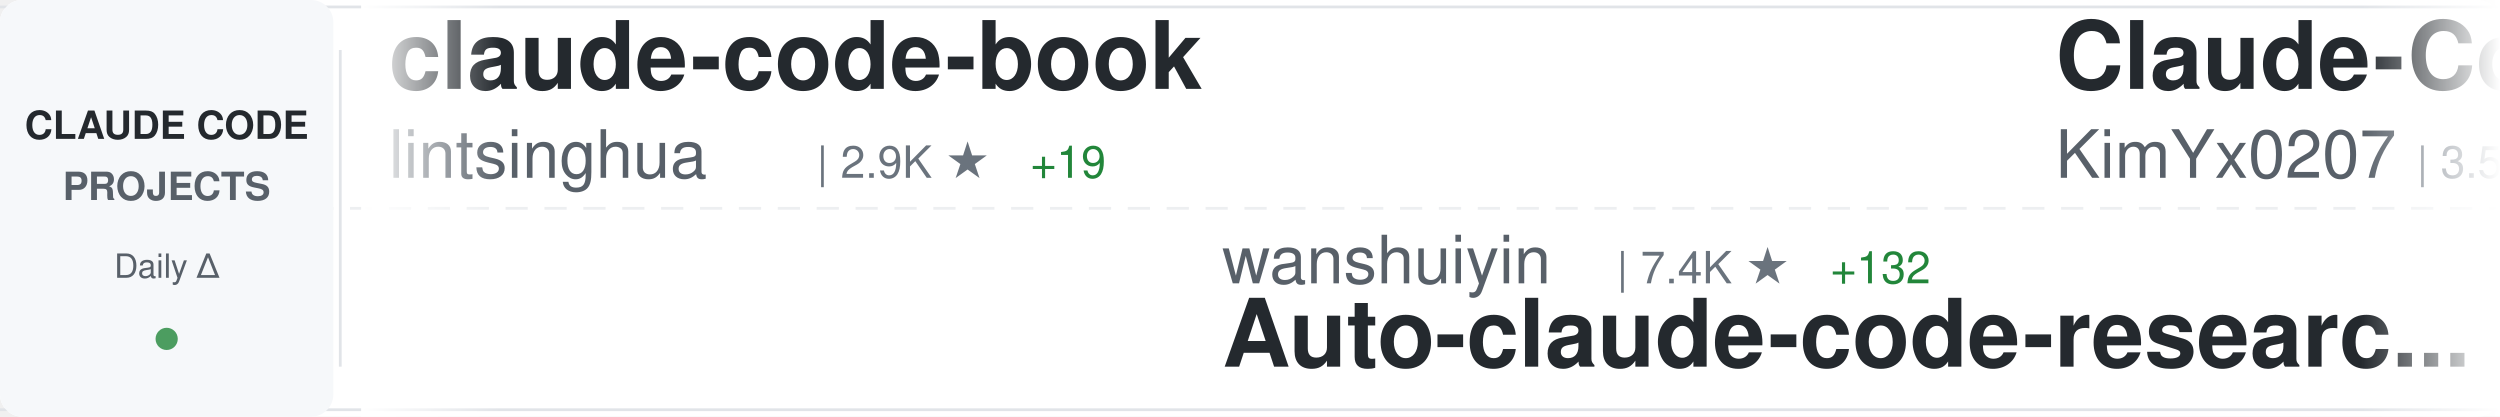
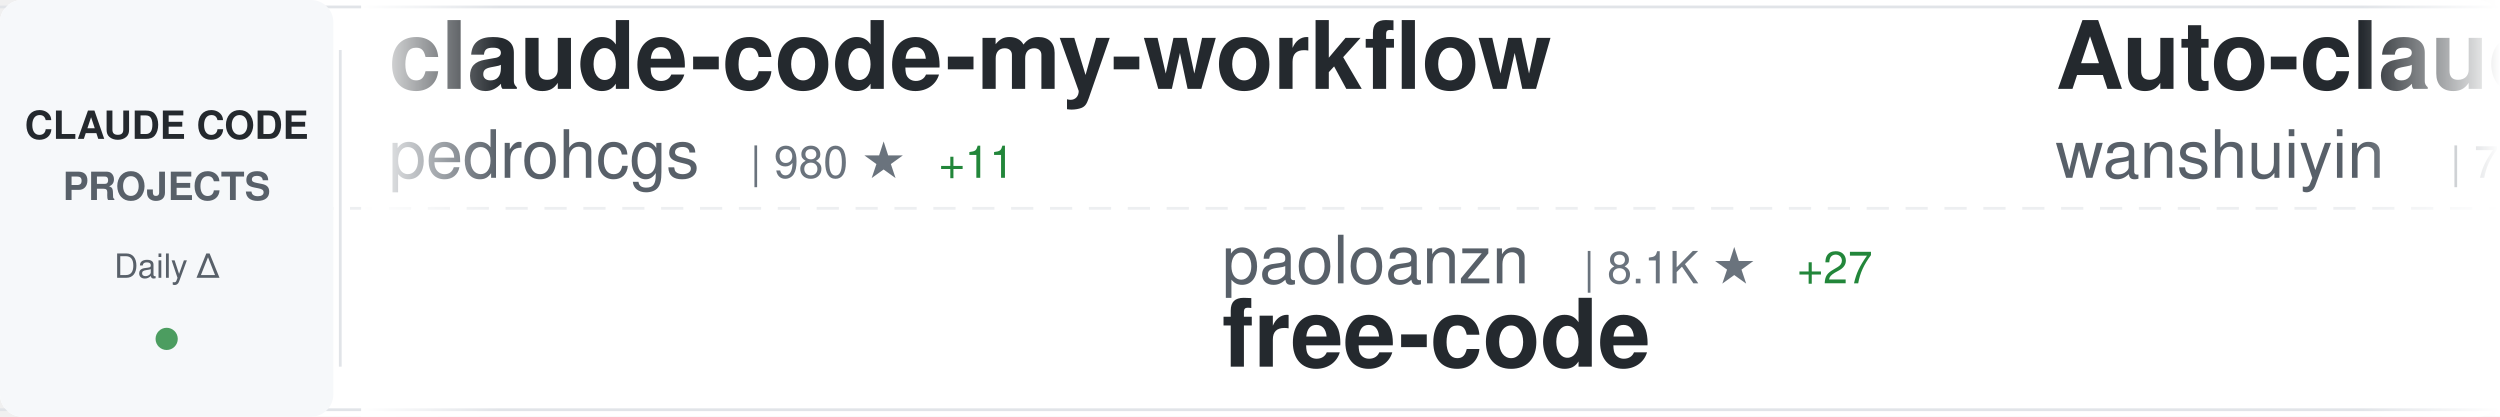
<svg xmlns="http://www.w3.org/2000/svg" width="900" height="150">
  <defs>
    <linearGradient id="awesomeLeftFade" x1="0%" y1="0%" x2="100%" y2="0%">
      <stop offset="0%" style="stop-color:#ffffff;stop-opacity:1" />
      <stop offset="100%" style="stop-color:#ffffff;stop-opacity:0" />
    </linearGradient>
    <linearGradient id="awesomeRightFade" x1="0%" y1="0%" x2="100%" y2="0%">
      <stop offset="0%" style="stop-color:#ffffff;stop-opacity:0" />
      <stop offset="100%" style="stop-color:#ffffff;stop-opacity:1" />
    </linearGradient>
  </defs>
  <rect width="900" height="150" fill="#ffffff" rx="8" />
  <rect x="0" y="2" width="900" height="1" fill="#e1e4e8" />
  <rect x="0" y="147" width="900" height="1" fill="#e1e4e8" />
  <line x1="0" y1="75" x2="900" y2="75" stroke="#e1e4e8" stroke-width="1" stroke-dasharray="8 6" opacity="0.6" />
  <rect x="0" y="0" width="120" height="150" fill="#f6f8fa" rx="8" />
  <text x="60" y="50" font-family="-apple-system, BlinkMacSystemFont, 'Segoe UI', Helvetica, Arial, sans-serif" font-size="14" font-weight="600" fill="#24292e" text-anchor="middle">CLAUDE CODE</text>
  <text x="60" y="72" font-family="-apple-system, BlinkMacSystemFont, 'Segoe UI', Helvetica, Arial, sans-serif" font-size="14" font-weight="600" fill="#586069" text-anchor="middle">PROJECTS</text>
  <text x="60" y="100" font-family="-apple-system, BlinkMacSystemFont, 'Segoe UI', Helvetica, Arial, sans-serif" font-size="12" font-weight="500" fill="#586069" text-anchor="middle">Daily Δ</text>
  <circle cx="60" cy="122" r="4" fill="#22863a" opacity="0.8" />
  <rect x="122" y="18" width="1" height="114" fill="#e1e4e8" />
  <clipPath id="awesomeTickerClip">
    <rect x="130" y="0" width="770" height="150" />
  </clipPath>
  <g clip-path="url(#awesomeTickerClip)">
    <g id="awesomeTickerItems">
      <animateTransform attributeName="transform" attributeType="XML" type="translate" from="0 0" to="-3000 0" dur="54s" repeatCount="indefinite" />
      <g transform="translate(0, 0)">
-         <text x="140" y="32" font-family="-apple-system, BlinkMacSystemFont, 'Segoe UI', Helvetica, Arial, sans-serif" font-size="34" font-weight="600" fill="#24292e">claude-code-book</text>
-         <text x="140" y="64" font-family="-apple-system, BlinkMacSystemFont, 'Segoe UI', Helvetica, Arial, sans-serif" font-size="24" font-weight="400" fill="#586069">lintsinghua</text>
-         <text x="294" y="64" font-family="-apple-system, BlinkMacSystemFont, 'Segoe UI', Helvetica, Arial, sans-serif" font-size="16" font-weight="500" fill="#6a737d">| 2.9K ★</text>
-         <text x="371" y="64" font-family="-apple-system, BlinkMacSystemFont, 'Segoe UI', Helvetica, Arial, sans-serif" font-size="16" font-weight="500" fill="#22863a"> +19</text>
+         <text x="140" y="32" font-family="-apple-system, BlinkMacSystemFont, 'Segoe UI', Helvetica, Arial, sans-serif" font-size="34" font-weight="600" fill="#24292e">claude-code-my-workflow</text>
+         <text x="140" y="64" font-family="-apple-system, BlinkMacSystemFont, 'Segoe UI', Helvetica, Arial, sans-serif" font-size="24" font-weight="400" fill="#586069">pedrohcgs</text>
+         <text x="270" y="64" font-family="-apple-system, BlinkMacSystemFont, 'Segoe UI', Helvetica, Arial, sans-serif" font-size="16" font-weight="500" fill="#6a737d">| 980 ★</text>
+         <text x="338" y="64" font-family="-apple-system, BlinkMacSystemFont, 'Segoe UI', Helvetica, Arial, sans-serif" font-size="16" font-weight="500" fill="#22863a"> +11</text>
      </g>
      <g transform="translate(300, 0)">
-         <text x="140" y="102" font-family="-apple-system, BlinkMacSystemFont, 'Segoe UI', Helvetica, Arial, sans-serif" font-size="24" font-weight="400" fill="#586069">wanshuiyin</text>
-         <text x="282" y="102" font-family="-apple-system, BlinkMacSystemFont, 'Segoe UI', Helvetica, Arial, sans-serif" font-size="16" font-weight="500" fill="#6a737d">| 7.4K ★</text>
-         <text x="359" y="102" font-family="-apple-system, BlinkMacSystemFont, 'Segoe UI', Helvetica, Arial, sans-serif" font-size="16" font-weight="500" fill="#22863a"> +132</text>
-         <text x="140" y="132" font-family="-apple-system, BlinkMacSystemFont, 'Segoe UI', Helvetica, Arial, sans-serif" font-size="34" font-weight="600" fill="#24292e">Auto-claude-code-researc...</text>
+         <text x="140" y="102" font-family="-apple-system, BlinkMacSystemFont, 'Segoe UI', Helvetica, Arial, sans-serif" font-size="24" font-weight="400" fill="#586069">paoloanzn</text>
+         <text x="270" y="102" font-family="-apple-system, BlinkMacSystemFont, 'Segoe UI', Helvetica, Arial, sans-serif" font-size="16" font-weight="500" fill="#6a737d">| 8.1K ★</text>
+         <text x="347" y="102" font-family="-apple-system, BlinkMacSystemFont, 'Segoe UI', Helvetica, Arial, sans-serif" font-size="16" font-weight="500" fill="#22863a"> +27</text>
+         <text x="140" y="132" font-family="-apple-system, BlinkMacSystemFont, 'Segoe UI', Helvetica, Arial, sans-serif" font-size="34" font-weight="600" fill="#24292e">free-code</text>
      </g>
      <g transform="translate(600, 0)">
+         <text x="140" y="32" font-family="-apple-system, BlinkMacSystemFont, 'Segoe UI', Helvetica, Arial, sans-serif" font-size="34" font-weight="600" fill="#24292e">Auto-claude-code-researc...</text>
+         <text x="140" y="64" font-family="-apple-system, BlinkMacSystemFont, 'Segoe UI', Helvetica, Arial, sans-serif" font-size="24" font-weight="400" fill="#586069">wanshuiyin</text>
+         <text x="282" y="64" font-family="-apple-system, BlinkMacSystemFont, 'Segoe UI', Helvetica, Arial, sans-serif" font-size="16" font-weight="500" fill="#6a737d">| 7.4K ★</text>
+         <text x="359" y="64" font-family="-apple-system, BlinkMacSystemFont, 'Segoe UI', Helvetica, Arial, sans-serif" font-size="16" font-weight="500" fill="#22863a"> +133</text>
+       </g>
+       <g transform="translate(900, 0)">
+         <text x="140" y="102" font-family="-apple-system, BlinkMacSystemFont, 'Segoe UI', Helvetica, Arial, sans-serif" font-size="24" font-weight="400" fill="#586069">davila7</text>
+         <text x="246" y="102" font-family="-apple-system, BlinkMacSystemFont, 'Segoe UI', Helvetica, Arial, sans-serif" font-size="16" font-weight="500" fill="#6a737d">| 25.1K ★</text>
+         <text x="332" y="102" font-family="-apple-system, BlinkMacSystemFont, 'Segoe UI', Helvetica, Arial, sans-serif" font-size="16" font-weight="500" fill="#22863a"> +105</text>
+         <text x="140" y="132" font-family="-apple-system, BlinkMacSystemFont, 'Segoe UI', Helvetica, Arial, sans-serif" font-size="34" font-weight="600" fill="#24292e">claude-code-templates</text>
+       </g>
+       <g transform="translate(1200, 0)">
+         <text x="140" y="32" font-family="-apple-system, BlinkMacSystemFont, 'Segoe UI', Helvetica, Arial, sans-serif" font-size="34" font-weight="600" fill="#24292e">ClaudeCodeAgents</text>
+         <text x="140" y="64" font-family="-apple-system, BlinkMacSystemFont, 'Segoe UI', Helvetica, Arial, sans-serif" font-size="24" font-weight="400" fill="#586069">darcyegb</text>
+         <text x="258" y="64" font-family="-apple-system, BlinkMacSystemFont, 'Segoe UI', Helvetica, Arial, sans-serif" font-size="16" font-weight="500" fill="#6a737d">| 672 ★</text>
+         <text x="326" y="64" font-family="-apple-system, BlinkMacSystemFont, 'Segoe UI', Helvetica, Arial, sans-serif" font-size="16" font-weight="500" fill="#22863a"> +4</text>
+       </g>
+       <g transform="translate(1500, 0)">
+         <text x="140" y="102" font-family="-apple-system, BlinkMacSystemFont, 'Segoe UI', Helvetica, Arial, sans-serif" font-size="24" font-weight="400" fill="#586069">Windy3f3f3f3f</text>
+         <text x="318" y="102" font-family="-apple-system, BlinkMacSystemFont, 'Segoe UI', Helvetica, Arial, sans-serif" font-size="16" font-weight="500" fill="#6a737d">| 991 ★</text>
+         <text x="386" y="102" font-family="-apple-system, BlinkMacSystemFont, 'Segoe UI', Helvetica, Arial, sans-serif" font-size="16" font-weight="500" fill="#22863a"> +5</text>
+         <text x="140" y="132" font-family="-apple-system, BlinkMacSystemFont, 'Segoe UI', Helvetica, Arial, sans-serif" font-size="34" font-weight="600" fill="#24292e">claude-code-from-scratch</text>
+       </g>
+       <g transform="translate(1800, 0)">
        <text x="140" y="32" font-family="-apple-system, BlinkMacSystemFont, 'Segoe UI', Helvetica, Arial, sans-serif" font-size="34" font-weight="600" fill="#24292e">Claude-Code-x-OpenClaw-G...</text>
        <text x="140" y="64" font-family="-apple-system, BlinkMacSystemFont, 'Segoe UI', Helvetica, Arial, sans-serif" font-size="24" font-weight="400" fill="#586069">KimYx0207</text>
        <text x="270" y="64" font-family="-apple-system, BlinkMacSystemFont, 'Segoe UI', Helvetica, Arial, sans-serif" font-size="16" font-weight="500" fill="#6a737d">| 3.5K ★</text>
-         <text x="347" y="64" font-family="-apple-system, BlinkMacSystemFont, 'Segoe UI', Helvetica, Arial, sans-serif" font-size="16" font-weight="500" fill="#22863a"> +15</text>
+         <text x="347" y="64" font-family="-apple-system, BlinkMacSystemFont, 'Segoe UI', Helvetica, Arial, sans-serif" font-size="16" font-weight="500" fill="#22863a"> +14</text>
      </g>
-       <g transform="translate(900, 0)">
+       <g transform="translate(2100, 0)">
+         <text x="140" y="102" font-family="-apple-system, BlinkMacSystemFont, 'Segoe UI', Helvetica, Arial, sans-serif" font-size="24" font-weight="400" fill="#586069">ChrisWiles</text>
+         <text x="282" y="102" font-family="-apple-system, BlinkMacSystemFont, 'Segoe UI', Helvetica, Arial, sans-serif" font-size="16" font-weight="500" fill="#6a737d">| 5.8K ★</text>
+         <text x="359" y="102" font-family="-apple-system, BlinkMacSystemFont, 'Segoe UI', Helvetica, Arial, sans-serif" font-size="16" font-weight="500" fill="#22863a"> +5</text>
+         <text x="140" y="132" font-family="-apple-system, BlinkMacSystemFont, 'Segoe UI', Helvetica, Arial, sans-serif" font-size="34" font-weight="600" fill="#24292e">claude-code-showcase</text>
+       </g>
+       <g transform="translate(2400, 0)">
+         <text x="140" y="32" font-family="-apple-system, BlinkMacSystemFont, 'Segoe UI', Helvetica, Arial, sans-serif" font-size="34" font-weight="600" fill="#24292e">claude-code-system-promp...</text>
+         <text x="140" y="64" font-family="-apple-system, BlinkMacSystemFont, 'Segoe UI', Helvetica, Arial, sans-serif" font-size="24" font-weight="400" fill="#586069">Piebald-AI</text>
+         <text x="282" y="64" font-family="-apple-system, BlinkMacSystemFont, 'Segoe UI', Helvetica, Arial, sans-serif" font-size="16" font-weight="500" fill="#6a737d">| 9.4K ★</text>
+         <text x="359" y="64" font-family="-apple-system, BlinkMacSystemFont, 'Segoe UI', Helvetica, Arial, sans-serif" font-size="16" font-weight="500" fill="#22863a"> +68</text>
+       </g>
+       <g transform="translate(2700, 0)">
+         <text x="140" y="102" font-family="-apple-system, BlinkMacSystemFont, 'Segoe UI', Helvetica, Arial, sans-serif" font-size="24" font-weight="400" fill="#586069">liuup</text>
+         <text x="222" y="102" font-family="-apple-system, BlinkMacSystemFont, 'Segoe UI', Helvetica, Arial, sans-serif" font-size="16" font-weight="500" fill="#6a737d">| 2.0K ★</text>
+         <text x="299" y="102" font-family="-apple-system, BlinkMacSystemFont, 'Segoe UI', Helvetica, Arial, sans-serif" font-size="16" font-weight="500" fill="#22863a"> +37</text>
+         <text x="140" y="132" font-family="-apple-system, BlinkMacSystemFont, 'Segoe UI', Helvetica, Arial, sans-serif" font-size="34" font-weight="600" fill="#24292e">claude-code-analysis</text>
+       </g>
+       <g transform="translate(3000, 0)">
+         <text x="140" y="32" font-family="-apple-system, BlinkMacSystemFont, 'Segoe UI', Helvetica, Arial, sans-serif" font-size="34" font-weight="600" fill="#24292e">claude-code-my-workflow</text>
+         <text x="140" y="64" font-family="-apple-system, BlinkMacSystemFont, 'Segoe UI', Helvetica, Arial, sans-serif" font-size="24" font-weight="400" fill="#586069">pedrohcgs</text>
+         <text x="270" y="64" font-family="-apple-system, BlinkMacSystemFont, 'Segoe UI', Helvetica, Arial, sans-serif" font-size="16" font-weight="500" fill="#6a737d">| 980 ★</text>
+         <text x="338" y="64" font-family="-apple-system, BlinkMacSystemFont, 'Segoe UI', Helvetica, Arial, sans-serif" font-size="16" font-weight="500" fill="#22863a"> +11</text>
+       </g>
+       <g transform="translate(3300, 0)">
        <text x="140" y="102" font-family="-apple-system, BlinkMacSystemFont, 'Segoe UI', Helvetica, Arial, sans-serif" font-size="24" font-weight="400" fill="#586069">paoloanzn</text>
        <text x="270" y="102" font-family="-apple-system, BlinkMacSystemFont, 'Segoe UI', Helvetica, Arial, sans-serif" font-size="16" font-weight="500" fill="#6a737d">| 8.1K ★</text>
-         <text x="347" y="102" font-family="-apple-system, BlinkMacSystemFont, 'Segoe UI', Helvetica, Arial, sans-serif" font-size="16" font-weight="500" fill="#22863a"> +26</text>
+         <text x="347" y="102" font-family="-apple-system, BlinkMacSystemFont, 'Segoe UI', Helvetica, Arial, sans-serif" font-size="16" font-weight="500" fill="#22863a"> +27</text>
        <text x="140" y="132" font-family="-apple-system, BlinkMacSystemFont, 'Segoe UI', Helvetica, Arial, sans-serif" font-size="34" font-weight="600" fill="#24292e">free-code</text>
      </g>
-       <g transform="translate(1200, 0)">
-         <text x="140" y="32" font-family="-apple-system, BlinkMacSystemFont, 'Segoe UI', Helvetica, Arial, sans-serif" font-size="34" font-weight="600" fill="#24292e">claude-code-from-scratch</text>
-         <text x="140" y="64" font-family="-apple-system, BlinkMacSystemFont, 'Segoe UI', Helvetica, Arial, sans-serif" font-size="24" font-weight="400" fill="#586069">Windy3f3f3f3f</text>
-         <text x="318" y="64" font-family="-apple-system, BlinkMacSystemFont, 'Segoe UI', Helvetica, Arial, sans-serif" font-size="16" font-weight="500" fill="#6a737d">| 988 ★</text>
-         <text x="386" y="64" font-family="-apple-system, BlinkMacSystemFont, 'Segoe UI', Helvetica, Arial, sans-serif" font-size="16" font-weight="500" fill="#22863a"> +3</text>
-       </g>
-       <g transform="translate(1500, 0)">
-         <text x="140" y="102" font-family="-apple-system, BlinkMacSystemFont, 'Segoe UI', Helvetica, Arial, sans-serif" font-size="24" font-weight="400" fill="#586069">Alishahryar1</text>
-         <text x="306" y="102" font-family="-apple-system, BlinkMacSystemFont, 'Segoe UI', Helvetica, Arial, sans-serif" font-size="16" font-weight="500" fill="#6a737d">| 5.9K ★</text>
-         <text x="383" y="102" font-family="-apple-system, BlinkMacSystemFont, 'Segoe UI', Helvetica, Arial, sans-serif" font-size="16" font-weight="500" fill="#22863a"> +2.7K</text>
-         <text x="140" y="132" font-family="-apple-system, BlinkMacSystemFont, 'Segoe UI', Helvetica, Arial, sans-serif" font-size="34" font-weight="600" fill="#24292e">free-claude-code</text>
-       </g>
-       <g transform="translate(1800, 0)">
-         <text x="140" y="32" font-family="-apple-system, BlinkMacSystemFont, 'Segoe UI', Helvetica, Arial, sans-serif" font-size="34" font-weight="600" fill="#24292e">claude-code-infrastructu...</text>
-         <text x="140" y="64" font-family="-apple-system, BlinkMacSystemFont, 'Segoe UI', Helvetica, Arial, sans-serif" font-size="24" font-weight="400" fill="#586069">diet103</text>
-         <text x="246" y="64" font-family="-apple-system, BlinkMacSystemFont, 'Segoe UI', Helvetica, Arial, sans-serif" font-size="16" font-weight="500" fill="#6a737d">| 9.6K ★</text>
-         <text x="323" y="64" font-family="-apple-system, BlinkMacSystemFont, 'Segoe UI', Helvetica, Arial, sans-serif" font-size="16" font-weight="500" fill="#22863a"> +6</text>
-       </g>
-       <g transform="translate(2100, 0)">
-         <text x="140" y="102" font-family="-apple-system, BlinkMacSystemFont, 'Segoe UI', Helvetica, Arial, sans-serif" font-size="24" font-weight="400" fill="#586069">LING71671</text>
-         <text x="270" y="102" font-family="-apple-system, BlinkMacSystemFont, 'Segoe UI', Helvetica, Arial, sans-serif" font-size="16" font-weight="500" fill="#6a737d">| 773 ★</text>
-         <text x="338" y="102" font-family="-apple-system, BlinkMacSystemFont, 'Segoe UI', Helvetica, Arial, sans-serif" font-size="16" font-weight="500" fill="#22863a"> +3</text>
-         <text x="140" y="132" font-family="-apple-system, BlinkMacSystemFont, 'Segoe UI', Helvetica, Arial, sans-serif" font-size="34" font-weight="600" fill="#24292e">Open-ClaudeCode</text>
-       </g>
-       <g transform="translate(2400, 0)">
-         <text x="140" y="32" font-family="-apple-system, BlinkMacSystemFont, 'Segoe UI', Helvetica, Arial, sans-serif" font-size="34" font-weight="600" fill="#24292e">claude-code-rev</text>
-         <text x="140" y="64" font-family="-apple-system, BlinkMacSystemFont, 'Segoe UI', Helvetica, Arial, sans-serif" font-size="24" font-weight="400" fill="#586069">oboard</text>
-         <text x="234" y="64" font-family="-apple-system, BlinkMacSystemFont, 'Segoe UI', Helvetica, Arial, sans-serif" font-size="16" font-weight="500" fill="#6a737d">| 3.0K ★</text>
-         <text x="311" y="64" font-family="-apple-system, BlinkMacSystemFont, 'Segoe UI', Helvetica, Arial, sans-serif" font-size="16" font-weight="500" fill="#22863a"> +5</text>
-       </g>
-       <g transform="translate(2700, 0)">
-         <text x="140" y="102" font-family="-apple-system, BlinkMacSystemFont, 'Segoe UI', Helvetica, Arial, sans-serif" font-size="24" font-weight="400" fill="#586069">hangsman</text>
-         <text x="258" y="102" font-family="-apple-system, BlinkMacSystemFont, 'Segoe UI', Helvetica, Arial, sans-serif" font-size="16" font-weight="500" fill="#6a737d">| 757 ★</text>
-         <text x="140" y="132" font-family="-apple-system, BlinkMacSystemFont, 'Segoe UI', Helvetica, Arial, sans-serif" font-size="34" font-weight="600" fill="#24292e">claude-code-source</text>
-       </g>
-       <g transform="translate(3000, 0)">
-         <text x="140" y="32" font-family="-apple-system, BlinkMacSystemFont, 'Segoe UI', Helvetica, Arial, sans-serif" font-size="34" font-weight="600" fill="#24292e">claude-code-book</text>
-         <text x="140" y="64" font-family="-apple-system, BlinkMacSystemFont, 'Segoe UI', Helvetica, Arial, sans-serif" font-size="24" font-weight="400" fill="#586069">lintsinghua</text>
-         <text x="294" y="64" font-family="-apple-system, BlinkMacSystemFont, 'Segoe UI', Helvetica, Arial, sans-serif" font-size="16" font-weight="500" fill="#6a737d">| 2.9K ★</text>
-         <text x="371" y="64" font-family="-apple-system, BlinkMacSystemFont, 'Segoe UI', Helvetica, Arial, sans-serif" font-size="16" font-weight="500" fill="#22863a"> +19</text>
-       </g>
-       <g transform="translate(3300, 0)">
-         <text x="140" y="102" font-family="-apple-system, BlinkMacSystemFont, 'Segoe UI', Helvetica, Arial, sans-serif" font-size="24" font-weight="400" fill="#586069">wanshuiyin</text>
-         <text x="282" y="102" font-family="-apple-system, BlinkMacSystemFont, 'Segoe UI', Helvetica, Arial, sans-serif" font-size="16" font-weight="500" fill="#6a737d">| 7.4K ★</text>
-         <text x="359" y="102" font-family="-apple-system, BlinkMacSystemFont, 'Segoe UI', Helvetica, Arial, sans-serif" font-size="16" font-weight="500" fill="#22863a"> +132</text>
-         <text x="140" y="132" font-family="-apple-system, BlinkMacSystemFont, 'Segoe UI', Helvetica, Arial, sans-serif" font-size="34" font-weight="600" fill="#24292e">Auto-claude-code-researc...</text>
-       </g>
      <g transform="translate(3600, 0)">
-         <text x="140" y="32" font-family="-apple-system, BlinkMacSystemFont, 'Segoe UI', Helvetica, Arial, sans-serif" font-size="34" font-weight="600" fill="#24292e">Claude-Code-x-OpenClaw-G...</text>
-         <text x="140" y="64" font-family="-apple-system, BlinkMacSystemFont, 'Segoe UI', Helvetica, Arial, sans-serif" font-size="24" font-weight="400" fill="#586069">KimYx0207</text>
-         <text x="270" y="64" font-family="-apple-system, BlinkMacSystemFont, 'Segoe UI', Helvetica, Arial, sans-serif" font-size="16" font-weight="500" fill="#6a737d">| 3.5K ★</text>
-         <text x="347" y="64" font-family="-apple-system, BlinkMacSystemFont, 'Segoe UI', Helvetica, Arial, sans-serif" font-size="16" font-weight="500" fill="#22863a"> +15</text>
+         <text x="140" y="32" font-family="-apple-system, BlinkMacSystemFont, 'Segoe UI', Helvetica, Arial, sans-serif" font-size="34" font-weight="600" fill="#24292e">Auto-claude-code-researc...</text>
+         <text x="140" y="64" font-family="-apple-system, BlinkMacSystemFont, 'Segoe UI', Helvetica, Arial, sans-serif" font-size="24" font-weight="400" fill="#586069">wanshuiyin</text>
+         <text x="282" y="64" font-family="-apple-system, BlinkMacSystemFont, 'Segoe UI', Helvetica, Arial, sans-serif" font-size="16" font-weight="500" fill="#6a737d">| 7.4K ★</text>
+         <text x="359" y="64" font-family="-apple-system, BlinkMacSystemFont, 'Segoe UI', Helvetica, Arial, sans-serif" font-size="16" font-weight="500" fill="#22863a"> +133</text>
      </g>
      <g transform="translate(3900, 0)">
-         <text x="140" y="102" font-family="-apple-system, BlinkMacSystemFont, 'Segoe UI', Helvetica, Arial, sans-serif" font-size="24" font-weight="400" fill="#586069">paoloanzn</text>
-         <text x="270" y="102" font-family="-apple-system, BlinkMacSystemFont, 'Segoe UI', Helvetica, Arial, sans-serif" font-size="16" font-weight="500" fill="#6a737d">| 8.1K ★</text>
-         <text x="347" y="102" font-family="-apple-system, BlinkMacSystemFont, 'Segoe UI', Helvetica, Arial, sans-serif" font-size="16" font-weight="500" fill="#22863a"> +26</text>
-         <text x="140" y="132" font-family="-apple-system, BlinkMacSystemFont, 'Segoe UI', Helvetica, Arial, sans-serif" font-size="34" font-weight="600" fill="#24292e">free-code</text>
+         <text x="140" y="102" font-family="-apple-system, BlinkMacSystemFont, 'Segoe UI', Helvetica, Arial, sans-serif" font-size="24" font-weight="400" fill="#586069">davila7</text>
+         <text x="246" y="102" font-family="-apple-system, BlinkMacSystemFont, 'Segoe UI', Helvetica, Arial, sans-serif" font-size="16" font-weight="500" fill="#6a737d">| 25.1K ★</text>
+         <text x="332" y="102" font-family="-apple-system, BlinkMacSystemFont, 'Segoe UI', Helvetica, Arial, sans-serif" font-size="16" font-weight="500" fill="#22863a"> +105</text>
+         <text x="140" y="132" font-family="-apple-system, BlinkMacSystemFont, 'Segoe UI', Helvetica, Arial, sans-serif" font-size="34" font-weight="600" fill="#24292e">claude-code-templates</text>
      </g>
    </g>
  </g>
  <rect x="130" y="0" width="50" height="150" fill="url(#awesomeLeftFade)" />
  <rect x="850" y="0" width="50" height="150" fill="url(#awesomeRightFade)" />
</svg>
